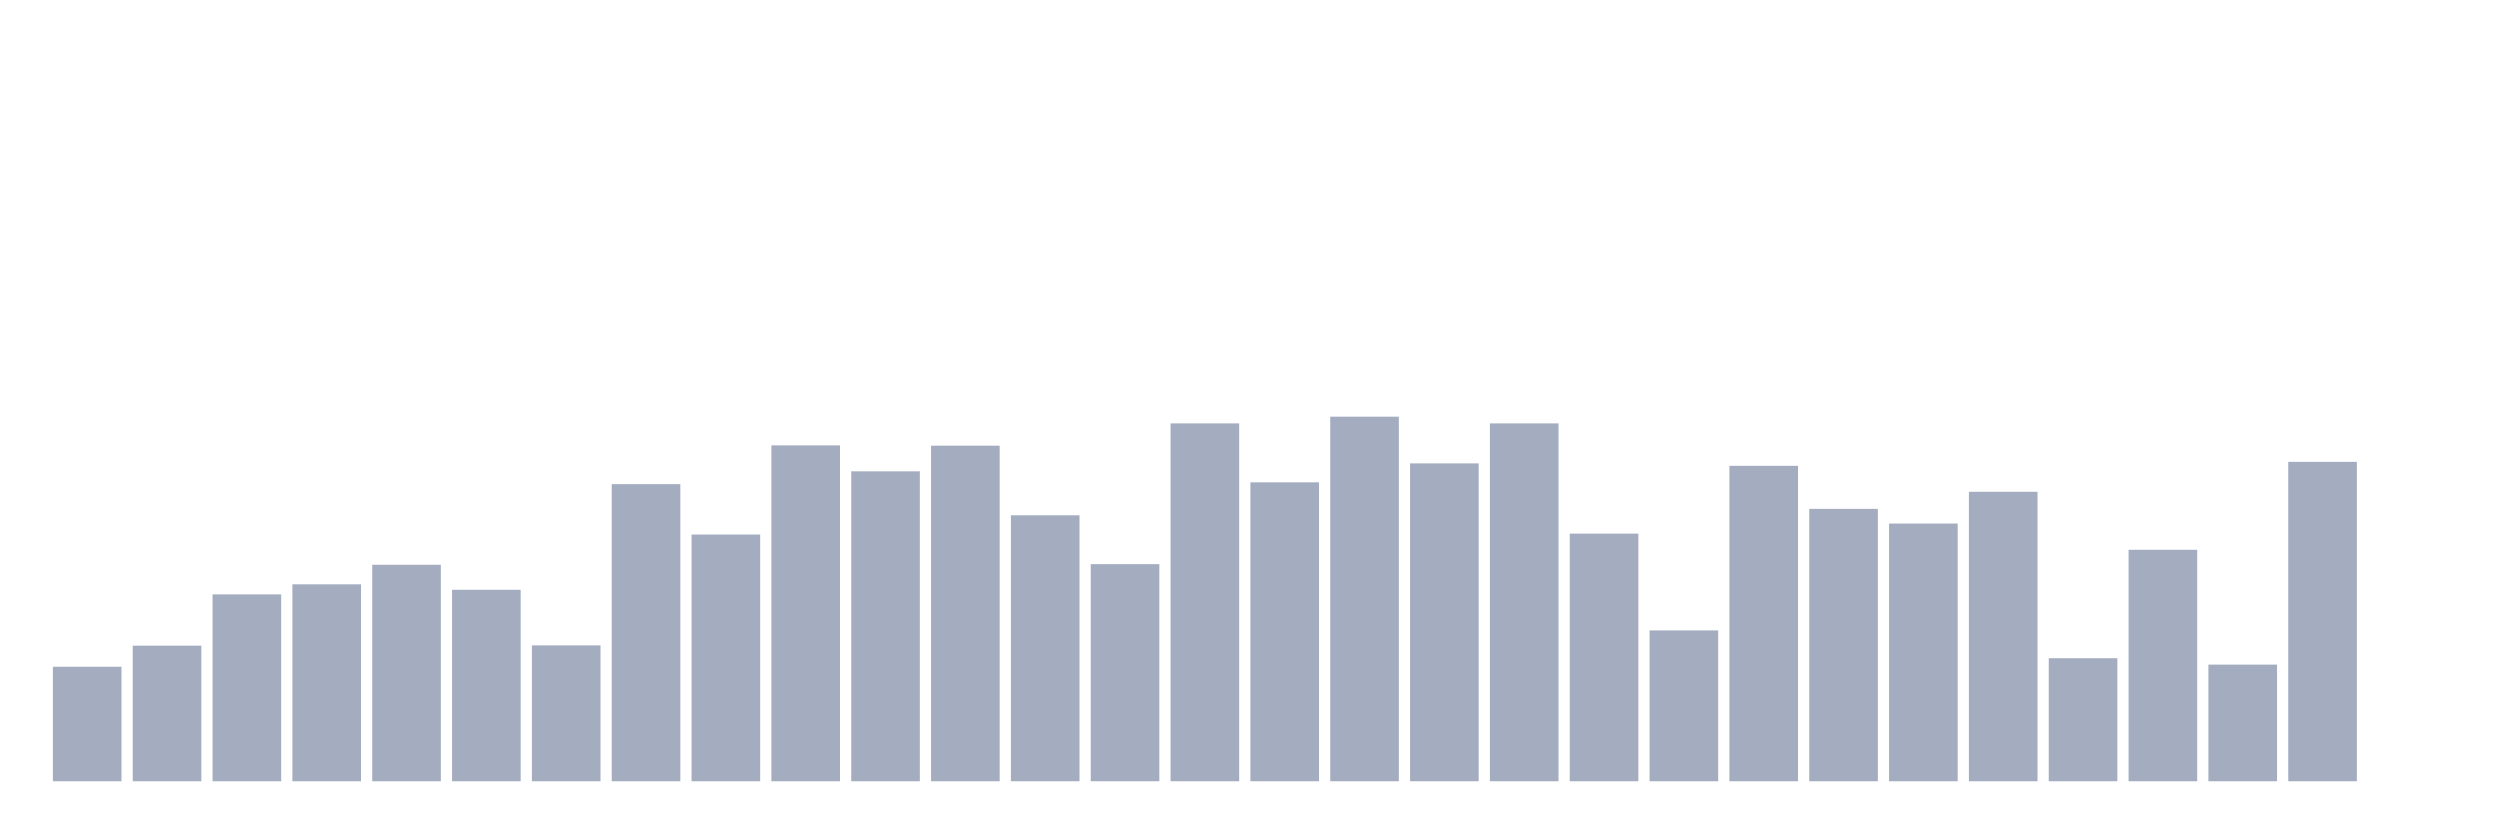
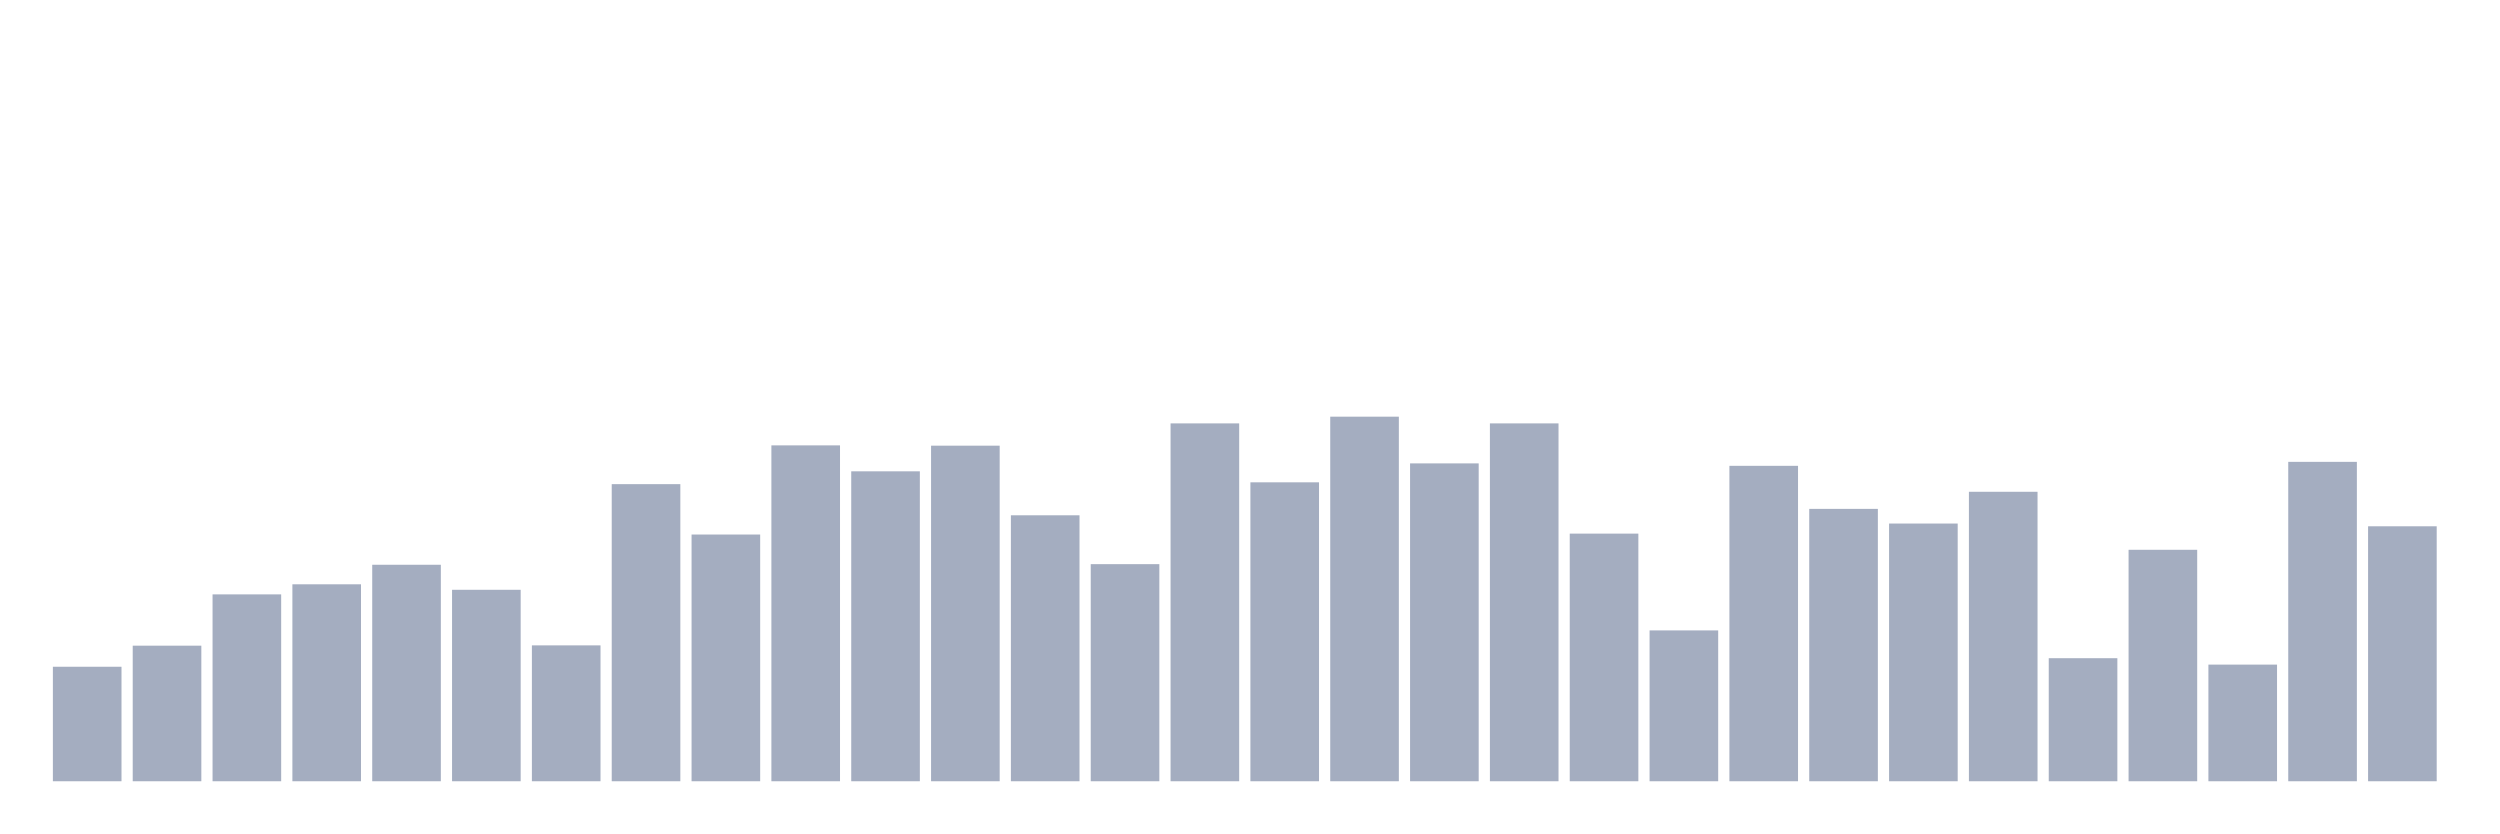
<svg xmlns="http://www.w3.org/2000/svg" viewBox="0 0 480 160">
  <g transform="translate(10,10)">
    <rect class="bar" x="0.153" width="13.175" y="118.015" height="21.985" fill="rgb(164,173,192)" />
    <rect class="bar" x="15.482" width="13.175" y="113.97" height="26.03" fill="rgb(164,173,192)" />
    <rect class="bar" x="30.81" width="13.175" y="104.121" height="35.879" fill="rgb(164,173,192)" />
    <rect class="bar" x="46.138" width="13.175" y="102.186" height="37.814" fill="rgb(164,173,192)" />
    <rect class="bar" x="61.466" width="13.175" y="98.434" height="41.566" fill="rgb(164,173,192)" />
    <rect class="bar" x="76.794" width="13.175" y="103.241" height="36.759" fill="rgb(164,173,192)" />
    <rect class="bar" x="92.123" width="13.175" y="113.911" height="26.089" fill="rgb(164,173,192)" />
    <rect class="bar" x="107.451" width="13.175" y="82.956" height="57.044" fill="rgb(164,173,192)" />
    <rect class="bar" x="122.779" width="13.175" y="92.63" height="47.37" fill="rgb(164,173,192)" />
    <rect class="bar" x="138.107" width="13.175" y="75.511" height="64.489" fill="rgb(164,173,192)" />
    <rect class="bar" x="153.436" width="13.175" y="80.494" height="59.506" fill="rgb(164,173,192)" />
    <rect class="bar" x="168.764" width="13.175" y="75.57" height="64.43" fill="rgb(164,173,192)" />
    <rect class="bar" x="184.092" width="13.175" y="88.936" height="51.064" fill="rgb(164,173,192)" />
    <rect class="bar" x="199.42" width="13.175" y="98.317" height="41.683" fill="rgb(164,173,192)" />
    <rect class="bar" x="214.748" width="13.175" y="71.29" height="68.71" fill="rgb(164,173,192)" />
    <rect class="bar" x="230.077" width="13.175" y="82.605" height="57.395" fill="rgb(164,173,192)" />
    <rect class="bar" x="245.405" width="13.175" y="70" height="70" fill="rgb(164,173,192)" />
    <rect class="bar" x="260.733" width="13.175" y="78.97" height="61.03" fill="rgb(164,173,192)" />
    <rect class="bar" x="276.061" width="13.175" y="71.29" height="68.71" fill="rgb(164,173,192)" />
    <rect class="bar" x="291.39" width="13.175" y="92.454" height="47.546" fill="rgb(164,173,192)" />
    <rect class="bar" x="306.718" width="13.175" y="111.039" height="28.961" fill="rgb(164,173,192)" />
    <rect class="bar" x="322.046" width="13.175" y="79.439" height="60.561" fill="rgb(164,173,192)" />
    <rect class="bar" x="337.374" width="13.175" y="87.705" height="52.295" fill="rgb(164,173,192)" />
    <rect class="bar" x="352.702" width="13.175" y="90.519" height="49.481" fill="rgb(164,173,192)" />
    <rect class="bar" x="368.031" width="13.175" y="84.422" height="55.578" fill="rgb(164,173,192)" />
    <rect class="bar" x="383.359" width="13.175" y="116.374" height="23.626" fill="rgb(164,173,192)" />
    <rect class="bar" x="398.687" width="13.175" y="95.561" height="44.439" fill="rgb(164,173,192)" />
    <rect class="bar" x="414.015" width="13.175" y="117.605" height="22.395" fill="rgb(164,173,192)" />
    <rect class="bar" x="429.344" width="13.175" y="78.677" height="61.323" fill="rgb(164,173,192)" />
-     <rect class="bar" x="444.672" width="13.175" y="140" height="0" fill="rgb(164,173,192)" />
+     <rect class="bar" x="444.672" width="13.175" y="91.047" height="48.953" fill="rgb(164,173,192)" />
  </g>
</svg>
